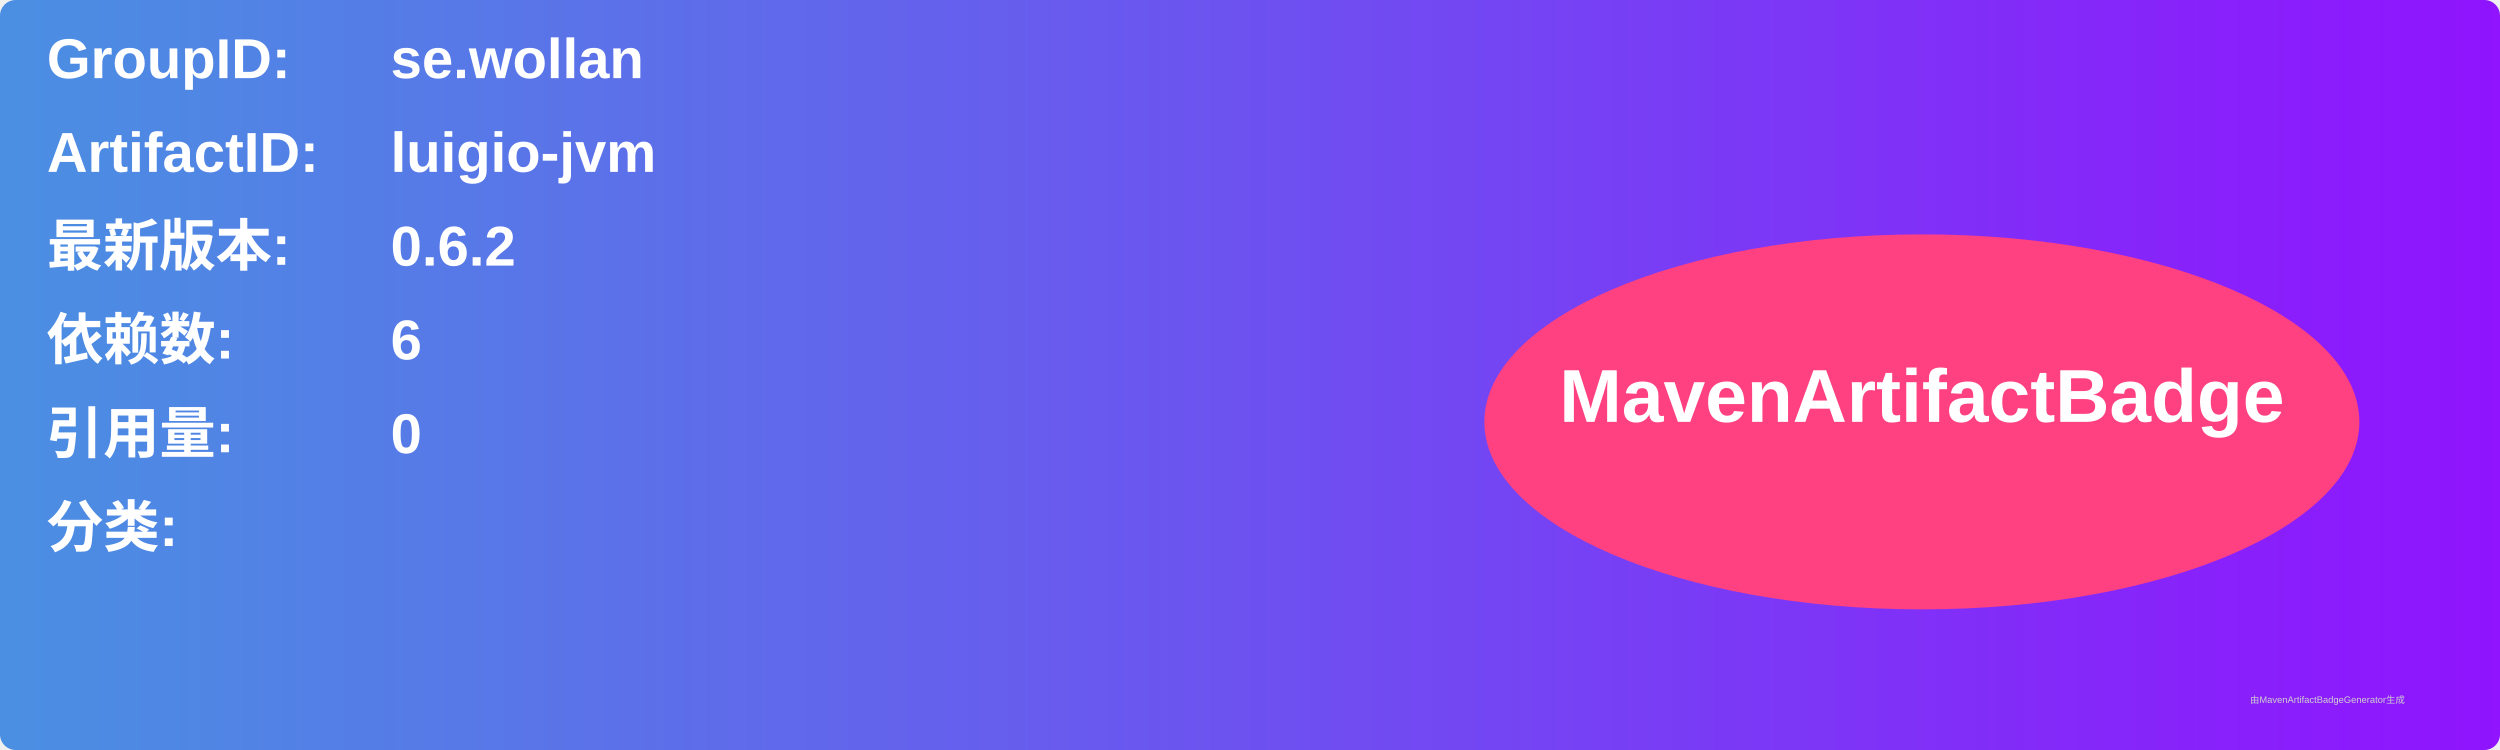
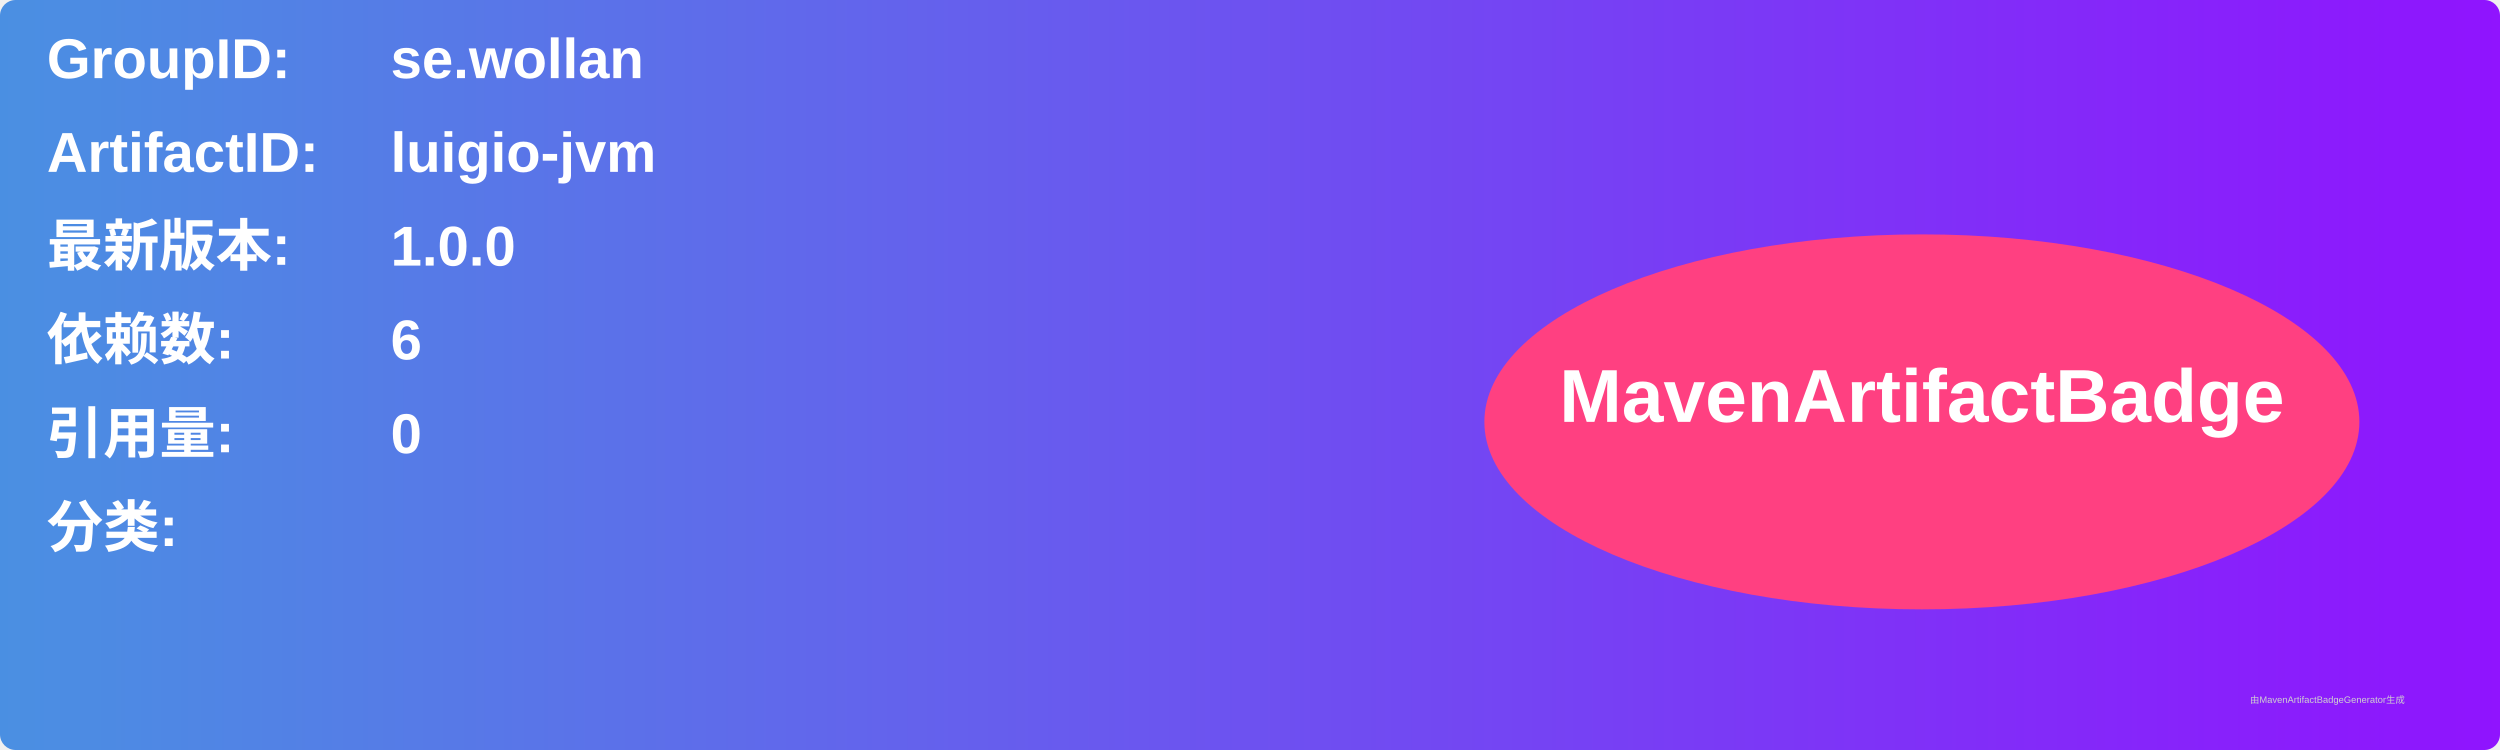
<svg xmlns="http://www.w3.org/2000/svg" width="800" height="240" viewBox="0 0 800 240">
  <linearGradient id="grad" x1="0%" y1="0%" x2="100%" y2="0%">
    <stop offset="0%" stop-color="#4a90e2" />
    <stop offset="100%" stop-color="#9013fe" />
  </linearGradient>
  <rect width="100%" height="100%" rx="5" ry="5" fill="url(#grad)" />
  <g transform="translate(15, 15)">
    <text x="0" y="10" font-family="Arial" font-size="18" fill="white" font-weight="bold" width="260">GroupID:</text>
    <text x="110" y="10" font-family="Arial" font-size="18" fill="white" font-weight="bold" width="460">se.wollan</text>
    <text x="0" y="40" font-family="Arial" font-size="18" fill="white" font-weight="bold" width="260">ArtifactID:</text>
    <text x="110" y="40" font-family="Arial" font-size="18" fill="white" font-weight="bold" width="460">luigio-jvm</text>
    <text x="0" y="70" font-family="Arial" font-size="18" fill="white" font-weight="bold">最新版本:</text>
    <text x="110" y="70" font-family="Arial" font-size="18" fill="white" font-weight="bold">
-       <tspan font-weight="bold">0.6.2</tspan>
+       <tspan font-weight="bold">1.0.0</tspan>
    </text>
    <text x="0" y="100" font-family="Arial" font-size="18" fill="white" font-weight="bold">依赖数: </text>
    <text x="110" y="100" font-family="Arial" font-size="18" fill="white">
      <tspan font-weight="bold">6</tspan>
    </text>
    <text x="0" y="130" font-family="Arial" font-size="18" fill="white" font-weight="bold">引用量: </text>
    <text x="110" y="130" font-family="Arial" font-size="18" fill="white">
      <tspan font-weight="bold">0</tspan>
    </text>
    <text x="0" y="160" font-family="Arial" font-size="18" fill="white" font-weight="bold">分类:</text>
    <text x="10" y="190" font-family="Arial" font-size="10" fill="white">
      <tspan font-weight="bold" />
    </text>
    <ellipse cx="600" cy="120" rx="140" ry="60" fill="#ff4081" />
    <text x="600" y="120" text-anchor="middle" font-family="Arial" font-size="24" fill="white" font-weight="bold">MavenArtifactBadge</text>
  </g>
  <text x="720" y="225" font-family="Arial" font-size="3" fill="#d0d0d0">由MavenArtifactBadgeGenerator生成</text>
</svg>
